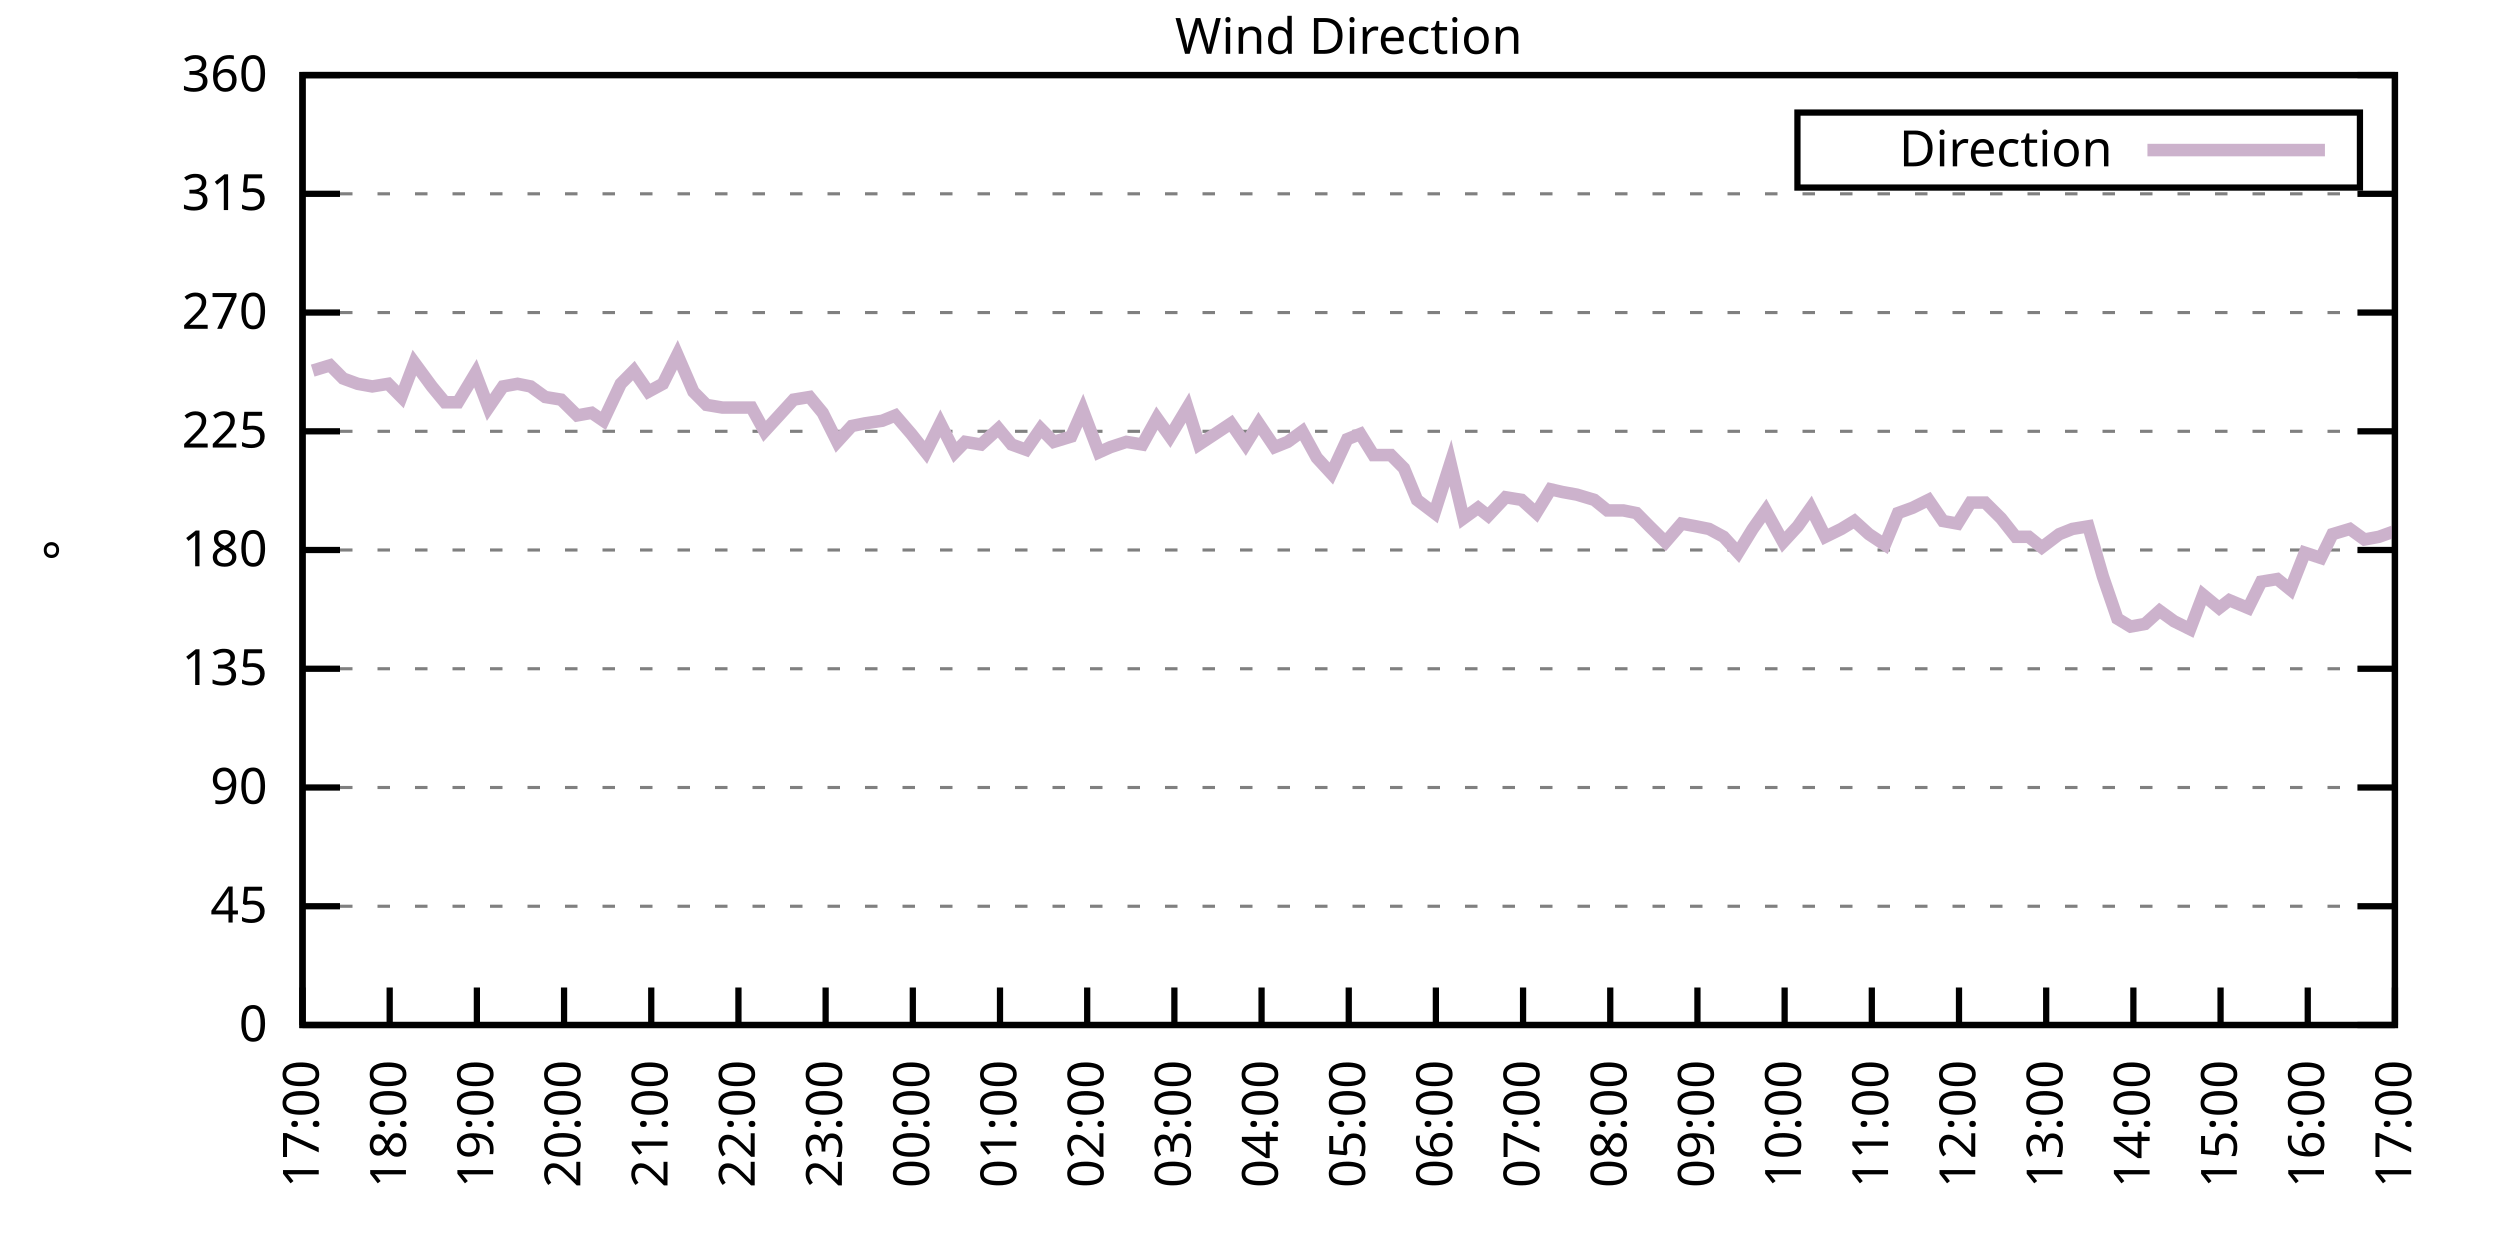
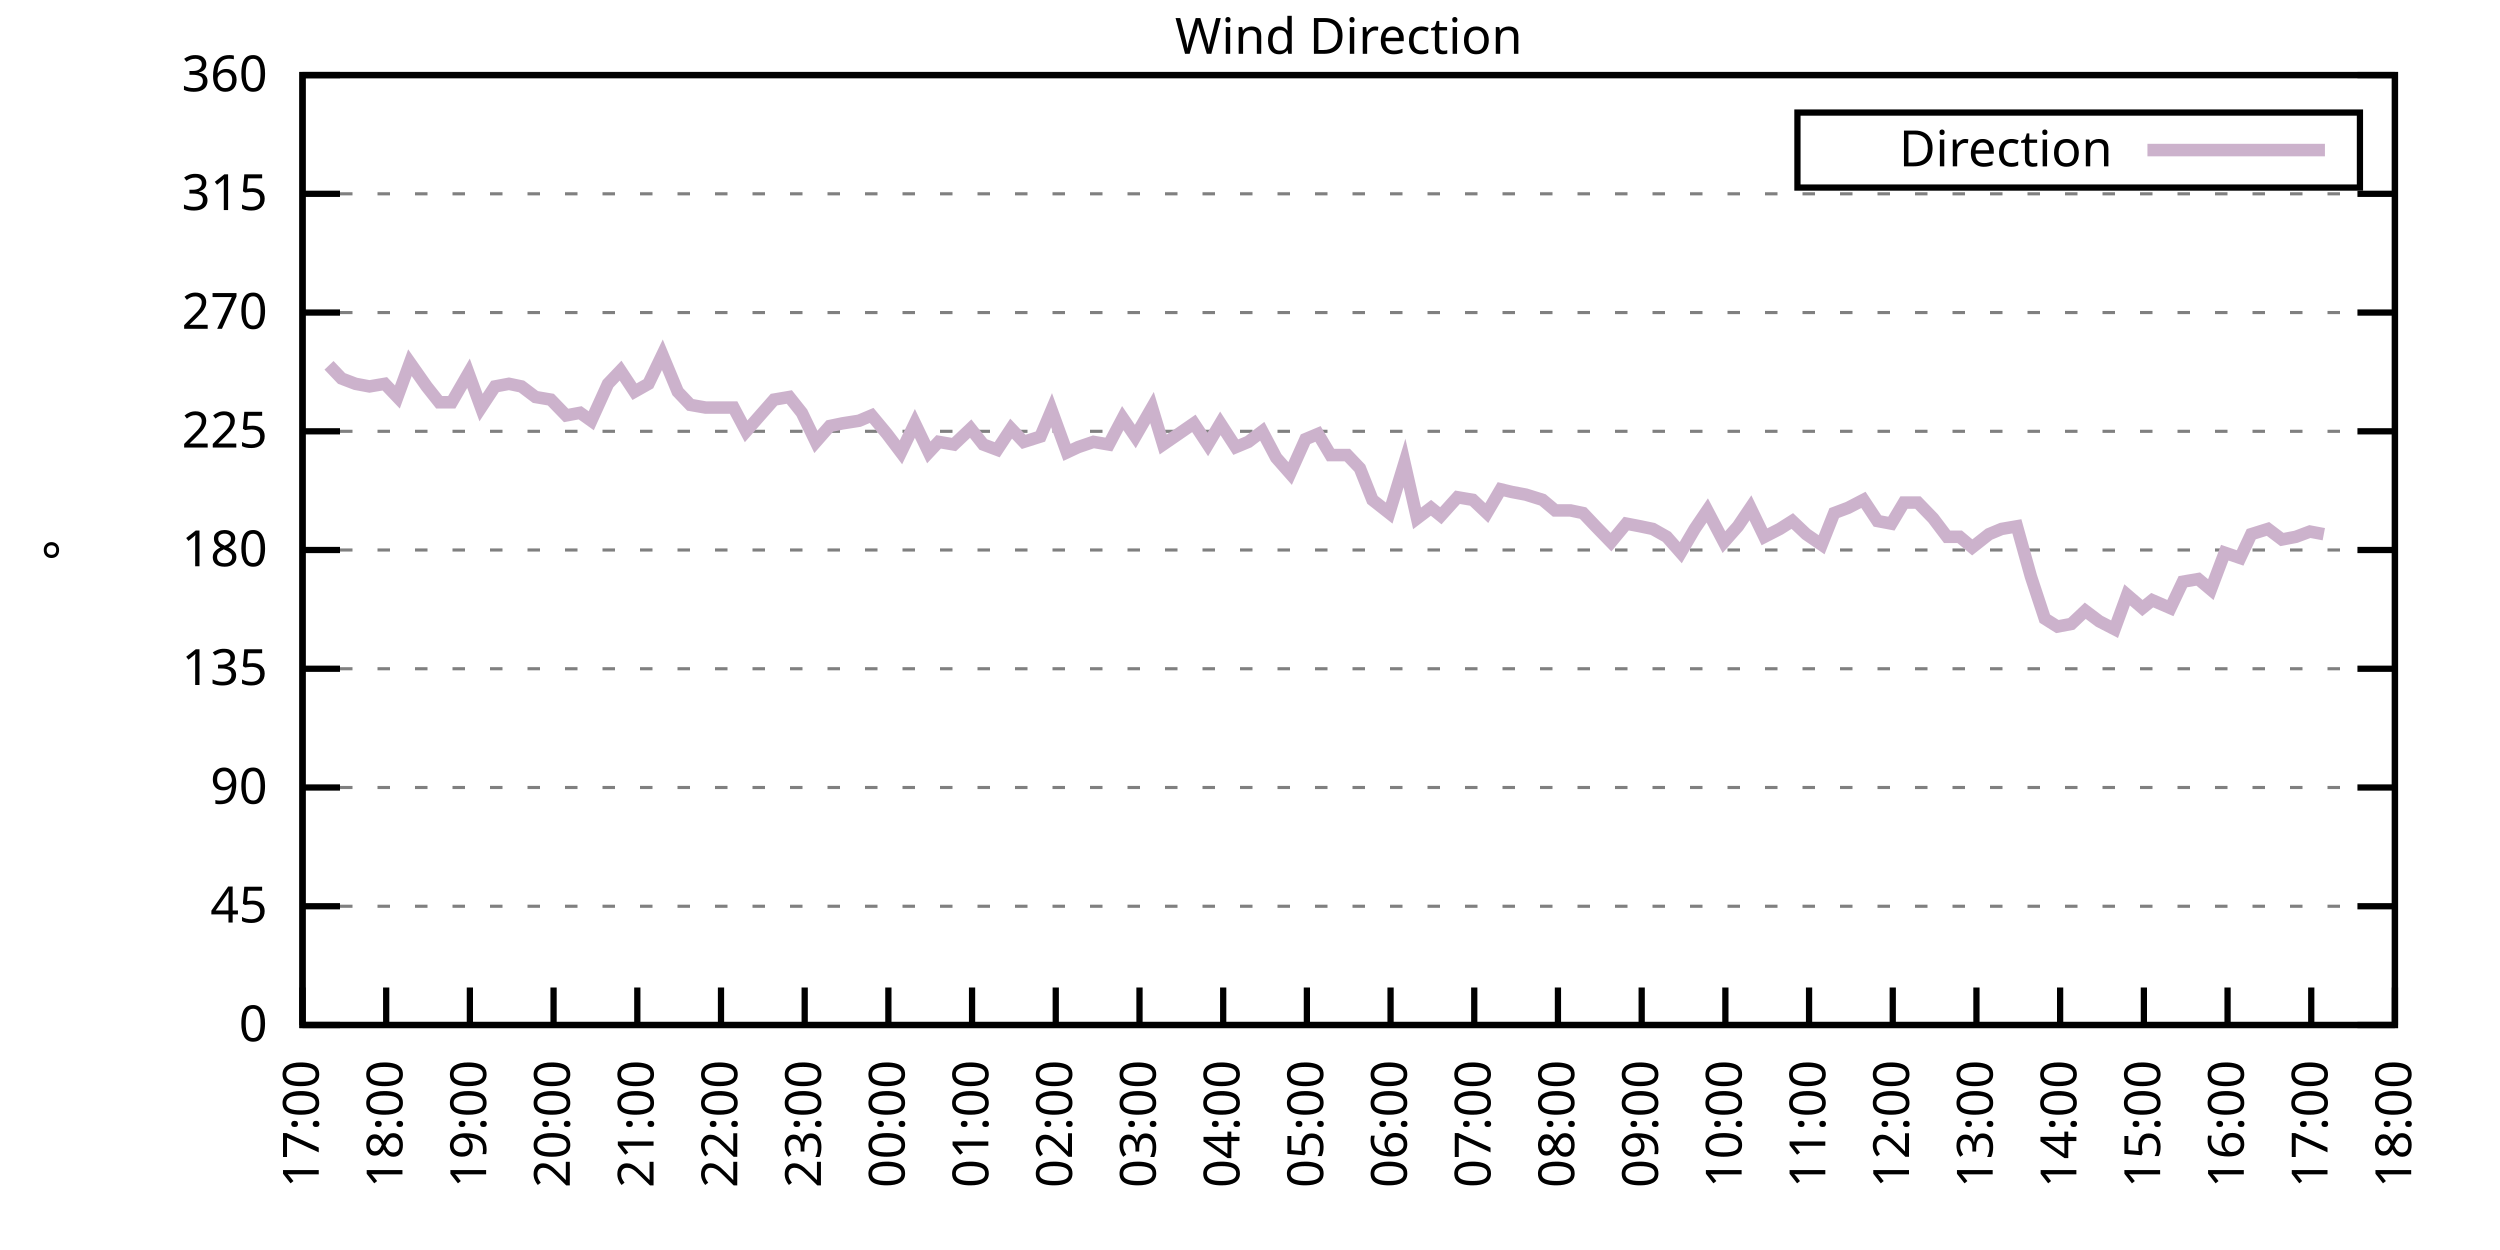
<svg xmlns="http://www.w3.org/2000/svg" xmlns:xlink="http://www.w3.org/1999/xlink" width="400" height="200" viewBox="0 0 400 200">
  <g id="gnuplot_canvas">
    <rect x="0" y="0" width="400" height="200" fill="none" />
    <defs>
      <circle id="gpDot" r="0.5" stroke-width="0.5" stroke="currentColor" />
      <path id="gpPt0" stroke-width="0.333" stroke="currentColor" d="M-1,0 h2 M0,-1 v2" />
      <path id="gpPt1" stroke-width="0.333" stroke="currentColor" d="M-1,-1 L1,1 M1,-1 L-1,1" />
      <path id="gpPt2" stroke-width="0.333" stroke="currentColor" d="M-1,0 L1,0 M0,-1 L0,1 M-1,-1 L1,1 M-1,1 L1,-1" />
      <rect id="gpPt3" stroke-width="0.333" stroke="currentColor" x="-1" y="-1" width="2" height="2" />
      <rect id="gpPt4" stroke-width="0.333" stroke="currentColor" fill="currentColor" x="-1" y="-1" width="2" height="2" />
      <circle id="gpPt5" stroke-width="0.333" stroke="currentColor" cx="0" cy="0" r="1" />
      <use xlink:href="#gpPt5" id="gpPt6" fill="currentColor" stroke="none" />
      <path id="gpPt7" stroke-width="0.333" stroke="currentColor" d="M0,-1.33 L-1.33,0.67 L1.33,0.67 z" />
      <use xlink:href="#gpPt7" id="gpPt8" fill="currentColor" stroke="none" />
      <use xlink:href="#gpPt7" id="gpPt9" stroke="currentColor" transform="rotate(180)" />
      <use xlink:href="#gpPt9" id="gpPt10" fill="currentColor" stroke="none" />
      <use xlink:href="#gpPt3" id="gpPt11" stroke="currentColor" transform="rotate(45)" />
      <use xlink:href="#gpPt11" id="gpPt12" fill="currentColor" stroke="none" />
      <path id="gpPt13" stroke-width="0.333" stroke="currentColor" d="M0,1.330 L1.265,0.411 L0.782,-1.067 L-0.782,-1.076 L-1.265,0.411 z" />
      <use xlink:href="#gpPt13" id="gpPt14" fill="currentColor" stroke="none" />
      <filter id="textbox" filterUnits="objectBoundingBox" x="0" y="0" height="1" width="1">
        <feFlood flood-color="white" flood-opacity="1" result="bgnd" />
        <feComposite in="SourceGraphic" in2="bgnd" operator="atop" />
      </filter>
      <filter id="greybox" filterUnits="objectBoundingBox" x="0" y="0" height="1" width="1">
        <feFlood flood-color="lightgrey" flood-opacity="1" result="grey" />
        <feComposite in="SourceGraphic" in2="grey" operator="atop" />
      </filter>
    </defs>
    <g fill="none" color="white" stroke="currentColor" stroke-width="1.00" stroke-linecap="butt" stroke-linejoin="miter">
</g>
    <g fill="none" color="black" stroke="currentColor" stroke-width="1.00" stroke-linecap="butt" stroke-linejoin="miter">
      <g stroke="none" shape-rendering="crispEdges">
        <polygon fill="rgb(255, 255, 255)" points="48.40,164.00 383.18,164.00 383.18,12.02 48.40,12.02 " />
      </g>
    </g>
    <g fill="none" color="black" stroke="currentColor" stroke-width="1.00" stroke-linecap="butt" stroke-linejoin="miter">
</g>
    <g fill="none" color="black" stroke="black" stroke-width="0.50" stroke-linecap="butt" stroke-linejoin="miter">
</g>
    <g fill="none" color="gray" stroke="currentColor" stroke-width="0.50" stroke-linecap="butt" stroke-linejoin="miter">
      <path stroke="gray" stroke-dasharray="2,4" class="gridline" d="M48.40,164.00 L383.19,164.00  " />
    </g>
    <g fill="none" color="gray" stroke="gray" stroke-width="1.00" stroke-linecap="butt" stroke-linejoin="miter">
</g>
    <g fill="none" color="black" stroke="currentColor" stroke-width="1.00" stroke-linecap="butt" stroke-linejoin="miter">
      <path stroke="black" d="M48.40,164.00 L54.40,164.00 M383.19,164.00 L377.19,164.00  " />
      <g transform="translate(42.80,166.60)" stroke="none" fill="black" font-family="Sans" font-size="8.00" text-anchor="end">
        <text>
          <tspan font-family="Sans"> 0</tspan>
        </text>
      </g>
    </g>
    <g fill="none" color="black" stroke="currentColor" stroke-width="1.00" stroke-linecap="butt" stroke-linejoin="miter">
</g>
    <g fill="none" color="black" stroke="black" stroke-width="0.50" stroke-linecap="butt" stroke-linejoin="miter">
</g>
    <g fill="none" color="gray" stroke="currentColor" stroke-width="0.50" stroke-linecap="butt" stroke-linejoin="miter">
      <path stroke="gray" stroke-dasharray="2,4" class="gridline" d="M48.40,145.00 L383.19,145.00  " />
    </g>
    <g fill="none" color="gray" stroke="gray" stroke-width="1.00" stroke-linecap="butt" stroke-linejoin="miter">
</g>
    <g fill="none" color="black" stroke="currentColor" stroke-width="1.00" stroke-linecap="butt" stroke-linejoin="miter">
      <path stroke="black" d="M48.40,145.00 L54.40,145.00 M383.19,145.00 L377.19,145.00  " />
      <g transform="translate(42.80,147.60)" stroke="none" fill="black" font-family="Sans" font-size="8.00" text-anchor="end">
        <text>
          <tspan font-family="Sans"> 45</tspan>
        </text>
      </g>
    </g>
    <g fill="none" color="black" stroke="currentColor" stroke-width="1.00" stroke-linecap="butt" stroke-linejoin="miter">
</g>
    <g fill="none" color="black" stroke="black" stroke-width="0.50" stroke-linecap="butt" stroke-linejoin="miter">
</g>
    <g fill="none" color="gray" stroke="currentColor" stroke-width="0.50" stroke-linecap="butt" stroke-linejoin="miter">
      <path stroke="gray" stroke-dasharray="2,4" class="gridline" d="M48.40,126.00 L383.19,126.00  " />
    </g>
    <g fill="none" color="gray" stroke="gray" stroke-width="1.00" stroke-linecap="butt" stroke-linejoin="miter">
</g>
    <g fill="none" color="black" stroke="currentColor" stroke-width="1.00" stroke-linecap="butt" stroke-linejoin="miter">
      <path stroke="black" d="M48.40,126.00 L54.40,126.00 M383.19,126.00 L377.19,126.00  " />
      <g transform="translate(42.80,128.60)" stroke="none" fill="black" font-family="Sans" font-size="8.00" text-anchor="end">
        <text>
          <tspan font-family="Sans"> 90</tspan>
        </text>
      </g>
    </g>
    <g fill="none" color="black" stroke="currentColor" stroke-width="1.00" stroke-linecap="butt" stroke-linejoin="miter">
</g>
    <g fill="none" color="black" stroke="black" stroke-width="0.50" stroke-linecap="butt" stroke-linejoin="miter">
</g>
    <g fill="none" color="gray" stroke="currentColor" stroke-width="0.50" stroke-linecap="butt" stroke-linejoin="miter">
      <path stroke="gray" stroke-dasharray="2,4" class="gridline" d="M48.40,107.00 L383.19,107.00  " />
    </g>
    <g fill="none" color="gray" stroke="gray" stroke-width="1.00" stroke-linecap="butt" stroke-linejoin="miter">
</g>
    <g fill="none" color="black" stroke="currentColor" stroke-width="1.00" stroke-linecap="butt" stroke-linejoin="miter">
      <path stroke="black" d="M48.40,107.00 L54.40,107.00 M383.19,107.00 L377.19,107.00  " />
      <g transform="translate(42.80,109.60)" stroke="none" fill="black" font-family="Sans" font-size="8.00" text-anchor="end">
        <text>
          <tspan font-family="Sans"> 135</tspan>
        </text>
      </g>
    </g>
    <g fill="none" color="black" stroke="currentColor" stroke-width="1.00" stroke-linecap="butt" stroke-linejoin="miter">
</g>
    <g fill="none" color="black" stroke="black" stroke-width="0.50" stroke-linecap="butt" stroke-linejoin="miter">
</g>
    <g fill="none" color="gray" stroke="currentColor" stroke-width="0.50" stroke-linecap="butt" stroke-linejoin="miter">
      <path stroke="gray" stroke-dasharray="2,4" class="gridline" d="M48.40,88.00 L383.19,88.00  " />
    </g>
    <g fill="none" color="gray" stroke="gray" stroke-width="1.00" stroke-linecap="butt" stroke-linejoin="miter">
</g>
    <g fill="none" color="black" stroke="currentColor" stroke-width="1.00" stroke-linecap="butt" stroke-linejoin="miter">
      <path stroke="black" d="M48.40,88.00 L54.40,88.00 M383.19,88.00 L377.19,88.00  " />
      <g transform="translate(42.80,90.60)" stroke="none" fill="black" font-family="Sans" font-size="8.00" text-anchor="end">
        <text>
          <tspan font-family="Sans"> 180</tspan>
        </text>
      </g>
    </g>
    <g fill="none" color="black" stroke="currentColor" stroke-width="1.00" stroke-linecap="butt" stroke-linejoin="miter">
</g>
    <g fill="none" color="black" stroke="black" stroke-width="0.50" stroke-linecap="butt" stroke-linejoin="miter">
</g>
    <g fill="none" color="gray" stroke="currentColor" stroke-width="0.50" stroke-linecap="butt" stroke-linejoin="miter">
      <path stroke="gray" stroke-dasharray="2,4" class="gridline" d="M48.40,69.01 L383.19,69.01  " />
    </g>
    <g fill="none" color="gray" stroke="gray" stroke-width="1.00" stroke-linecap="butt" stroke-linejoin="miter">
</g>
    <g fill="none" color="black" stroke="currentColor" stroke-width="1.00" stroke-linecap="butt" stroke-linejoin="miter">
      <path stroke="black" d="M48.40,69.01 L54.40,69.01 M383.19,69.01 L377.19,69.01  " />
      <g transform="translate(42.80,71.61)" stroke="none" fill="black" font-family="Sans" font-size="8.00" text-anchor="end">
        <text>
          <tspan font-family="Sans"> 225</tspan>
        </text>
      </g>
    </g>
    <g fill="none" color="black" stroke="currentColor" stroke-width="1.00" stroke-linecap="butt" stroke-linejoin="miter">
</g>
    <g fill="none" color="black" stroke="black" stroke-width="0.50" stroke-linecap="butt" stroke-linejoin="miter">
</g>
    <g fill="none" color="gray" stroke="currentColor" stroke-width="0.50" stroke-linecap="butt" stroke-linejoin="miter">
      <path stroke="gray" stroke-dasharray="2,4" class="gridline" d="M48.40,50.01 L383.19,50.01  " />
    </g>
    <g fill="none" color="gray" stroke="gray" stroke-width="1.00" stroke-linecap="butt" stroke-linejoin="miter">
</g>
    <g fill="none" color="black" stroke="currentColor" stroke-width="1.00" stroke-linecap="butt" stroke-linejoin="miter">
      <path stroke="black" d="M48.40,50.01 L54.40,50.01 M383.19,50.01 L377.19,50.01  " />
      <g transform="translate(42.80,52.61)" stroke="none" fill="black" font-family="Sans" font-size="8.00" text-anchor="end">
        <text>
          <tspan font-family="Sans"> 270</tspan>
        </text>
      </g>
    </g>
    <g fill="none" color="black" stroke="currentColor" stroke-width="1.00" stroke-linecap="butt" stroke-linejoin="miter">
</g>
    <g fill="none" color="black" stroke="black" stroke-width="0.50" stroke-linecap="butt" stroke-linejoin="miter">
</g>
    <g fill="none" color="gray" stroke="currentColor" stroke-width="0.50" stroke-linecap="butt" stroke-linejoin="miter">
      <path stroke="gray" stroke-dasharray="2,4" class="gridline" d="M48.40,31.01 L383.19,31.01  " />
    </g>
    <g fill="none" color="gray" stroke="gray" stroke-width="1.00" stroke-linecap="butt" stroke-linejoin="miter">
</g>
    <g fill="none" color="black" stroke="currentColor" stroke-width="1.00" stroke-linecap="butt" stroke-linejoin="miter">
      <path stroke="black" d="M48.40,31.01 L54.40,31.01 M383.19,31.01 L377.19,31.01  " />
      <g transform="translate(42.80,33.61)" stroke="none" fill="black" font-family="Sans" font-size="8.00" text-anchor="end">
        <text>
          <tspan font-family="Sans"> 315</tspan>
        </text>
      </g>
    </g>
    <g fill="none" color="black" stroke="currentColor" stroke-width="1.00" stroke-linecap="butt" stroke-linejoin="miter">
</g>
    <g fill="none" color="black" stroke="black" stroke-width="0.50" stroke-linecap="butt" stroke-linejoin="miter">
</g>
    <g fill="none" color="gray" stroke="currentColor" stroke-width="0.50" stroke-linecap="butt" stroke-linejoin="miter">
      <path stroke="gray" stroke-dasharray="2,4" class="gridline" d="M48.40,12.01 L383.19,12.01  " />
    </g>
    <g fill="none" color="gray" stroke="gray" stroke-width="1.00" stroke-linecap="butt" stroke-linejoin="miter">
</g>
    <g fill="none" color="black" stroke="currentColor" stroke-width="1.00" stroke-linecap="butt" stroke-linejoin="miter">
      <path stroke="black" d="M48.40,12.01 L54.40,12.01 M383.19,12.01 L377.19,12.01  " />
      <g transform="translate(42.80,14.61)" stroke="none" fill="black" font-family="Sans" font-size="8.00" text-anchor="end">
        <text>
          <tspan font-family="Sans"> 360</tspan>
        </text>
      </g>
    </g>
    <g fill="none" color="black" stroke="currentColor" stroke-width="1.00" stroke-linecap="butt" stroke-linejoin="miter">
      <path stroke="black" d="M48.40,164.00 L48.40,158.00  " />
      <g transform="translate(51.00,169.60) rotate(270.00)" stroke="none" fill="black" font-family="Sans" font-size="8.00" text-anchor="end">
        <text>
          <tspan font-family="Sans">17:00</tspan>
        </text>
      </g>
    </g>
    <g fill="none" color="black" stroke="currentColor" stroke-width="1.00" stroke-linecap="butt" stroke-linejoin="miter">
-       <path stroke="black" d="M62.35,164.00 L62.35,158.00  " />
-       <g transform="translate(64.95,169.60) rotate(270.00)" stroke="none" fill="black" font-family="Sans" font-size="8.00" text-anchor="end">
+       <path stroke="black" d="M61.79,164.00 L61.79,158.00  " />
+       <g transform="translate(64.39,169.60) rotate(270.00)" stroke="none" fill="black" font-family="Sans" font-size="8.00" text-anchor="end">
        <text>
          <tspan font-family="Sans">18:00</tspan>
        </text>
      </g>
    </g>
    <g fill="none" color="black" stroke="currentColor" stroke-width="1.00" stroke-linecap="butt" stroke-linejoin="miter">
-       <path stroke="black" d="M76.30,164.00 L76.30,158.00  " />
-       <g transform="translate(78.90,169.60) rotate(270.00)" stroke="none" fill="black" font-family="Sans" font-size="8.00" text-anchor="end">
+       <path stroke="black" d="M75.18,164.00 L75.18,158.00  " />
+       <g transform="translate(77.78,169.60) rotate(270.00)" stroke="none" fill="black" font-family="Sans" font-size="8.00" text-anchor="end">
        <text>
          <tspan font-family="Sans">19:00</tspan>
        </text>
      </g>
    </g>
    <g fill="none" color="black" stroke="currentColor" stroke-width="1.00" stroke-linecap="butt" stroke-linejoin="miter">
-       <path stroke="black" d="M90.25,164.00 L90.25,158.00  " />
-       <g transform="translate(92.85,169.60) rotate(270.00)" stroke="none" fill="black" font-family="Sans" font-size="8.00" text-anchor="end">
+       <path stroke="black" d="M88.57,164.00 L88.57,158.00  " />
+       <g transform="translate(91.17,169.60) rotate(270.00)" stroke="none" fill="black" font-family="Sans" font-size="8.00" text-anchor="end">
        <text>
          <tspan font-family="Sans">20:00</tspan>
        </text>
      </g>
    </g>
    <g fill="none" color="black" stroke="currentColor" stroke-width="1.00" stroke-linecap="butt" stroke-linejoin="miter">
-       <path stroke="black" d="M104.20,164.00 L104.20,158.00  " />
-       <g transform="translate(106.80,169.60) rotate(270.00)" stroke="none" fill="black" font-family="Sans" font-size="8.00" text-anchor="end">
+       <path stroke="black" d="M101.97,164.00 L101.97,158.00  " />
+       <g transform="translate(104.57,169.60) rotate(270.00)" stroke="none" fill="black" font-family="Sans" font-size="8.00" text-anchor="end">
        <text>
          <tspan font-family="Sans">21:00</tspan>
        </text>
      </g>
    </g>
    <g fill="none" color="black" stroke="currentColor" stroke-width="1.00" stroke-linecap="butt" stroke-linejoin="miter">
-       <path stroke="black" d="M118.15,164.00 L118.15,158.00  " />
-       <g transform="translate(120.75,169.60) rotate(270.00)" stroke="none" fill="black" font-family="Sans" font-size="8.00" text-anchor="end">
+       <path stroke="black" d="M115.36,164.00 L115.36,158.00  " />
+       <g transform="translate(117.96,169.60) rotate(270.00)" stroke="none" fill="black" font-family="Sans" font-size="8.00" text-anchor="end">
        <text>
          <tspan font-family="Sans">22:00</tspan>
        </text>
      </g>
    </g>
    <g fill="none" color="black" stroke="currentColor" stroke-width="1.00" stroke-linecap="butt" stroke-linejoin="miter">
-       <path stroke="black" d="M132.10,164.00 L132.10,158.00  " />
-       <g transform="translate(134.70,169.60) rotate(270.00)" stroke="none" fill="black" font-family="Sans" font-size="8.00" text-anchor="end">
+       <path stroke="black" d="M128.75,164.00 L128.75,158.00  " />
+       <g transform="translate(131.35,169.60) rotate(270.00)" stroke="none" fill="black" font-family="Sans" font-size="8.00" text-anchor="end">
        <text>
          <tspan font-family="Sans">23:00</tspan>
        </text>
      </g>
    </g>
    <g fill="none" color="black" stroke="currentColor" stroke-width="1.00" stroke-linecap="butt" stroke-linejoin="miter">
-       <path stroke="black" d="M146.05,164.00 L146.05,158.00  " />
-       <g transform="translate(148.65,169.60) rotate(270.00)" stroke="none" fill="black" font-family="Sans" font-size="8.00" text-anchor="end">
+       <path stroke="black" d="M142.14,164.00 L142.14,158.00  " />
+       <g transform="translate(144.74,169.60) rotate(270.00)" stroke="none" fill="black" font-family="Sans" font-size="8.00" text-anchor="end">
        <text>
          <tspan font-family="Sans">00:00</tspan>
        </text>
      </g>
    </g>
    <g fill="none" color="black" stroke="currentColor" stroke-width="1.00" stroke-linecap="butt" stroke-linejoin="miter">
-       <path stroke="black" d="M160.00,164.00 L160.00,158.00  " />
-       <g transform="translate(162.60,169.60) rotate(270.00)" stroke="none" fill="black" font-family="Sans" font-size="8.00" text-anchor="end">
+       <path stroke="black" d="M155.53,164.00 L155.53,158.00  " />
+       <g transform="translate(158.13,169.60) rotate(270.00)" stroke="none" fill="black" font-family="Sans" font-size="8.00" text-anchor="end">
        <text>
          <tspan font-family="Sans">01:00</tspan>
        </text>
      </g>
    </g>
    <g fill="none" color="black" stroke="currentColor" stroke-width="1.00" stroke-linecap="butt" stroke-linejoin="miter">
-       <path stroke="black" d="M173.95,164.00 L173.95,158.00  " />
-       <g transform="translate(176.55,169.60) rotate(270.00)" stroke="none" fill="black" font-family="Sans" font-size="8.00" text-anchor="end">
+       <path stroke="black" d="M168.92,164.00 L168.92,158.00  " />
+       <g transform="translate(171.52,169.60) rotate(270.00)" stroke="none" fill="black" font-family="Sans" font-size="8.00" text-anchor="end">
        <text>
          <tspan font-family="Sans">02:00</tspan>
        </text>
      </g>
    </g>
    <g fill="none" color="black" stroke="currentColor" stroke-width="1.00" stroke-linecap="butt" stroke-linejoin="miter">
-       <path stroke="black" d="M187.90,164.00 L187.90,158.00  " />
-       <g transform="translate(190.50,169.60) rotate(270.00)" stroke="none" fill="black" font-family="Sans" font-size="8.00" text-anchor="end">
+       <path stroke="black" d="M182.32,164.00 L182.32,158.00  " />
+       <g transform="translate(184.92,169.60) rotate(270.00)" stroke="none" fill="black" font-family="Sans" font-size="8.00" text-anchor="end">
        <text>
          <tspan font-family="Sans">03:00</tspan>
        </text>
      </g>
    </g>
    <g fill="none" color="black" stroke="currentColor" stroke-width="1.00" stroke-linecap="butt" stroke-linejoin="miter">
-       <path stroke="black" d="M201.85,164.00 L201.85,158.00  " />
-       <g transform="translate(204.45,169.60) rotate(270.00)" stroke="none" fill="black" font-family="Sans" font-size="8.00" text-anchor="end">
+       <path stroke="black" d="M195.71,164.00 L195.71,158.00  " />
+       <g transform="translate(198.31,169.60) rotate(270.00)" stroke="none" fill="black" font-family="Sans" font-size="8.00" text-anchor="end">
        <text>
          <tspan font-family="Sans">04:00</tspan>
        </text>
      </g>
    </g>
    <g fill="none" color="black" stroke="currentColor" stroke-width="1.00" stroke-linecap="butt" stroke-linejoin="miter">
-       <path stroke="black" d="M215.80,164.00 L215.80,158.00  " />
-       <g transform="translate(218.40,169.60) rotate(270.00)" stroke="none" fill="black" font-family="Sans" font-size="8.00" text-anchor="end">
+       <path stroke="black" d="M209.10,164.00 L209.10,158.00  " />
+       <g transform="translate(211.70,169.60) rotate(270.00)" stroke="none" fill="black" font-family="Sans" font-size="8.00" text-anchor="end">
        <text>
          <tspan font-family="Sans">05:00</tspan>
        </text>
      </g>
    </g>
    <g fill="none" color="black" stroke="currentColor" stroke-width="1.00" stroke-linecap="butt" stroke-linejoin="miter">
-       <path stroke="black" d="M229.74,164.00 L229.74,158.00  " />
-       <g transform="translate(232.34,169.60) rotate(270.00)" stroke="none" fill="black" font-family="Sans" font-size="8.00" text-anchor="end">
+       <path stroke="black" d="M222.49,164.00 L222.49,158.00  " />
+       <g transform="translate(225.09,169.60) rotate(270.00)" stroke="none" fill="black" font-family="Sans" font-size="8.00" text-anchor="end">
        <text>
          <tspan font-family="Sans">06:00</tspan>
        </text>
      </g>
    </g>
    <g fill="none" color="black" stroke="currentColor" stroke-width="1.00" stroke-linecap="butt" stroke-linejoin="miter">
-       <path stroke="black" d="M243.69,164.00 L243.69,158.00  " />
-       <g transform="translate(246.29,169.60) rotate(270.00)" stroke="none" fill="black" font-family="Sans" font-size="8.00" text-anchor="end">
+       <path stroke="black" d="M235.88,164.00 L235.88,158.00  " />
+       <g transform="translate(238.48,169.60) rotate(270.00)" stroke="none" fill="black" font-family="Sans" font-size="8.00" text-anchor="end">
        <text>
          <tspan font-family="Sans">07:00</tspan>
        </text>
      </g>
    </g>
    <g fill="none" color="black" stroke="currentColor" stroke-width="1.00" stroke-linecap="butt" stroke-linejoin="miter">
-       <path stroke="black" d="M257.64,164.00 L257.64,158.00  " />
-       <g transform="translate(260.24,169.60) rotate(270.00)" stroke="none" fill="black" font-family="Sans" font-size="8.00" text-anchor="end">
+       <path stroke="black" d="M249.27,164.00 L249.27,158.00  " />
+       <g transform="translate(251.87,169.60) rotate(270.00)" stroke="none" fill="black" font-family="Sans" font-size="8.00" text-anchor="end">
        <text>
          <tspan font-family="Sans">08:00</tspan>
        </text>
      </g>
    </g>
    <g fill="none" color="black" stroke="currentColor" stroke-width="1.00" stroke-linecap="butt" stroke-linejoin="miter">
-       <path stroke="black" d="M271.59,164.00 L271.59,158.00  " />
-       <g transform="translate(274.19,169.60) rotate(270.00)" stroke="none" fill="black" font-family="Sans" font-size="8.00" text-anchor="end">
+       <path stroke="black" d="M262.67,164.00 L262.67,158.00  " />
+       <g transform="translate(265.27,169.60) rotate(270.00)" stroke="none" fill="black" font-family="Sans" font-size="8.00" text-anchor="end">
        <text>
          <tspan font-family="Sans">09:00</tspan>
        </text>
      </g>
    </g>
    <g fill="none" color="black" stroke="currentColor" stroke-width="1.00" stroke-linecap="butt" stroke-linejoin="miter">
-       <path stroke="black" d="M285.54,164.00 L285.54,158.00  " />
-       <g transform="translate(288.14,169.60) rotate(270.00)" stroke="none" fill="black" font-family="Sans" font-size="8.00" text-anchor="end">
+       <path stroke="black" d="M276.06,164.00 L276.06,158.00  " />
+       <g transform="translate(278.66,169.60) rotate(270.00)" stroke="none" fill="black" font-family="Sans" font-size="8.00" text-anchor="end">
        <text>
          <tspan font-family="Sans">10:00</tspan>
        </text>
      </g>
    </g>
    <g fill="none" color="black" stroke="currentColor" stroke-width="1.00" stroke-linecap="butt" stroke-linejoin="miter">
-       <path stroke="black" d="M299.49,164.00 L299.49,158.00  " />
-       <g transform="translate(302.09,169.60) rotate(270.00)" stroke="none" fill="black" font-family="Sans" font-size="8.00" text-anchor="end">
+       <path stroke="black" d="M289.45,164.00 L289.45,158.00  " />
+       <g transform="translate(292.05,169.60) rotate(270.00)" stroke="none" fill="black" font-family="Sans" font-size="8.00" text-anchor="end">
        <text>
          <tspan font-family="Sans">11:00</tspan>
        </text>
      </g>
    </g>
    <g fill="none" color="black" stroke="currentColor" stroke-width="1.00" stroke-linecap="butt" stroke-linejoin="miter">
-       <path stroke="black" d="M313.44,164.00 L313.44,158.00  " />
-       <g transform="translate(316.04,169.60) rotate(270.00)" stroke="none" fill="black" font-family="Sans" font-size="8.00" text-anchor="end">
+       <path stroke="black" d="M302.84,164.00 L302.84,158.00  " />
+       <g transform="translate(305.44,169.60) rotate(270.00)" stroke="none" fill="black" font-family="Sans" font-size="8.00" text-anchor="end">
        <text>
          <tspan font-family="Sans">12:00</tspan>
        </text>
      </g>
    </g>
    <g fill="none" color="black" stroke="currentColor" stroke-width="1.00" stroke-linecap="butt" stroke-linejoin="miter">
-       <path stroke="black" d="M327.39,164.00 L327.39,158.00  " />
-       <g transform="translate(329.99,169.60) rotate(270.00)" stroke="none" fill="black" font-family="Sans" font-size="8.00" text-anchor="end">
+       <path stroke="black" d="M316.23,164.00 L316.23,158.00  " />
+       <g transform="translate(318.83,169.60) rotate(270.00)" stroke="none" fill="black" font-family="Sans" font-size="8.00" text-anchor="end">
        <text>
          <tspan font-family="Sans">13:00</tspan>
        </text>
      </g>
    </g>
    <g fill="none" color="black" stroke="currentColor" stroke-width="1.00" stroke-linecap="butt" stroke-linejoin="miter">
-       <path stroke="black" d="M341.34,164.00 L341.34,158.00  " />
-       <g transform="translate(343.94,169.60) rotate(270.00)" stroke="none" fill="black" font-family="Sans" font-size="8.00" text-anchor="end">
+       <path stroke="black" d="M329.62,164.00 L329.62,158.00  " />
+       <g transform="translate(332.22,169.60) rotate(270.00)" stroke="none" fill="black" font-family="Sans" font-size="8.00" text-anchor="end">
        <text>
          <tspan font-family="Sans">14:00</tspan>
        </text>
      </g>
    </g>
    <g fill="none" color="black" stroke="currentColor" stroke-width="1.00" stroke-linecap="butt" stroke-linejoin="miter">
-       <path stroke="black" d="M355.29,164.00 L355.29,158.00  " />
-       <g transform="translate(357.89,169.60) rotate(270.00)" stroke="none" fill="black" font-family="Sans" font-size="8.00" text-anchor="end">
+       <path stroke="black" d="M343.02,164.00 L343.02,158.00  " />
+       <g transform="translate(345.62,169.60) rotate(270.00)" stroke="none" fill="black" font-family="Sans" font-size="8.00" text-anchor="end">
        <text>
          <tspan font-family="Sans">15:00</tspan>
        </text>
      </g>
    </g>
    <g fill="none" color="black" stroke="currentColor" stroke-width="1.00" stroke-linecap="butt" stroke-linejoin="miter">
-       <path stroke="black" d="M369.24,164.00 L369.24,158.00  " />
-       <g transform="translate(371.84,169.60) rotate(270.00)" stroke="none" fill="black" font-family="Sans" font-size="8.00" text-anchor="end">
+       <path stroke="black" d="M356.41,164.00 L356.41,158.00  " />
+       <g transform="translate(359.01,169.60) rotate(270.00)" stroke="none" fill="black" font-family="Sans" font-size="8.00" text-anchor="end">
        <text>
          <tspan font-family="Sans">16:00</tspan>
+         </text>
+       </g>
+     </g>
+     <g fill="none" color="black" stroke="currentColor" stroke-width="1.00" stroke-linecap="butt" stroke-linejoin="miter">
+       <path stroke="black" d="M369.80,164.00 L369.80,158.00  " />
+       <g transform="translate(372.40,169.60) rotate(270.00)" stroke="none" fill="black" font-family="Sans" font-size="8.00" text-anchor="end">
+         <text>
+           <tspan font-family="Sans">17:00</tspan>
        </text>
      </g>
    </g>
    <g fill="none" color="black" stroke="currentColor" stroke-width="1.00" stroke-linecap="butt" stroke-linejoin="miter">
      <path stroke="black" d="M383.19,164.00 L383.19,158.00  " />
      <g transform="translate(385.79,169.60) rotate(270.00)" stroke="none" fill="black" font-family="Sans" font-size="8.00" text-anchor="end">
        <text>
-           <tspan font-family="Sans">17:00</tspan>
+           <tspan font-family="Sans">18:00</tspan>
        </text>
      </g>
    </g>
    <g fill="none" color="black" stroke="currentColor" stroke-width="1.00" stroke-linecap="butt" stroke-linejoin="miter">
</g>
    <g fill="none" color="black" stroke="currentColor" stroke-width="1.00" stroke-linecap="butt" stroke-linejoin="miter">
      <path stroke="black" d="M48.40,12.01 L48.40,164.00 L383.19,164.00 L383.19,12.01 L48.40,12.01 Z  " />
    </g>
    <g fill="none" color="black" stroke="currentColor" stroke-width="1.00" stroke-linecap="butt" stroke-linejoin="miter">
</g>
    <g fill="none" color="black" stroke="currentColor" stroke-width="1.00" stroke-linecap="butt" stroke-linejoin="miter">
      <path stroke="black" d="M287.59,30.01 L287.59,18.01 L377.59,18.01 L377.59,30.01 L287.59,30.01 Z  " />
    </g>
    <g id="Wind_direction_plot_1">
      <g fill="none" color="white" stroke="black" stroke-width="2.00" stroke-linecap="butt" stroke-linejoin="miter">
</g>
      <g fill="none" color="black" stroke="currentColor" stroke-width="2.00" stroke-linecap="butt" stroke-linejoin="miter">
        <g transform="translate(337.99,26.61)" stroke="none" fill="black" font-family="Sans" font-size="8.00" text-anchor="end">
          <text>
            <tspan font-family="Sans">Direction</tspan>
          </text>
        </g>
      </g>
      <g fill="none" color="black" stroke="currentColor" stroke-width="2.00" stroke-linecap="butt" stroke-linejoin="miter">
-         <path stroke="rgb(204, 178, 204)" d="M343.59,24.01 L371.99,24.01 M50.03,59.30 L52.82,58.45 L54.91,60.56 L57.23,61.41 L59.56,61.83 L62.12,61.41   L64.21,63.52 L66.30,58.03 L69.09,61.83 L71.18,64.36 L73.28,64.36 L76.07,59.72 L78.16,65.21 L80.48,61.83   L82.81,61.41 L84.90,61.83 L87.23,63.52 L89.78,63.94 L92.34,66.47 L94.67,66.05 L96.53,67.32 L99.32,61.41   L101.41,59.30 L103.73,62.67 L106.06,61.41 L108.38,56.76 L110.94,62.67 L113.03,64.78 L115.59,65.21 L117.45,65.21   L120.24,65.21 L122.33,69.01 L124.66,66.47 L126.98,63.94 L129.54,63.52 L131.63,66.05 L133.96,70.70 L136.28,68.16   L138.37,67.74 L141.16,67.32 L143.26,66.47 L145.81,69.43 L148.14,72.38 L150.46,67.74 L152.79,72.38 L154.42,70.70   L156.97,71.12 L159.76,68.58 L161.86,71.12 L164.18,71.96 L166.51,68.58 L168.60,70.70 L171.39,69.85 L173.25,65.63   L175.81,72.38 L177.67,71.54 L180.22,70.70 L182.78,71.12 L185.11,66.90 L187.20,69.85 L189.99,65.21 L191.85,71.12   L194.41,69.43 L196.96,67.74 L199.29,71.12 L201.38,67.74 L203.94,71.54 L206.03,70.70 L208.36,69.01 L210.68,73.23   L213.01,75.76 L215.56,70.27 L217.65,69.43 L219.75,72.81 L222.54,72.81 L224.63,74.92 L226.72,79.98 L229.51,82.09   L232.07,74.07 L234.16,82.94 L236.49,81.25 L238.11,82.52 L240.90,79.56 L243.46,79.98 L245.79,82.09 L248.11,78.29   L249.97,78.72 L252.30,79.14 L255.09,79.98 L257.18,81.67 L259.74,81.67 L261.83,82.09 L263.92,84.21 L266.48,86.74   L269.04,83.78 L271.36,84.21 L273.45,84.63 L275.78,85.89 L278.10,88.43 L280.43,84.63 L282.52,81.67 L285.31,86.74   L287.64,84.21 L289.73,81.25 L292.05,85.89 L294.61,84.63 L296.70,83.36 L299.03,85.47 L301.58,87.16 L303.68,82.09   L306.00,81.25 L308.56,79.98 L310.88,83.36 L313.21,83.78 L315.30,80.41 L317.63,80.41 L320.18,82.94 L322.51,85.89   L324.60,85.89 L326.69,87.58 L329.48,85.47 L331.58,84.63 L334.13,84.21 L336.46,92.23 L338.78,98.98 L340.88,100.25   L343.20,99.83 L345.53,97.72 L347.85,99.40 L350.41,100.67 L352.50,95.18 L355.06,97.29 L356.69,96.03 L359.71,97.29   L361.80,93.07 L364.36,92.65 L366.45,94.34 L368.78,88.43 L371.33,89.27 L373.19,85.47 L375.98,84.63 L378.31,86.32   L380.63,85.89 L382.96,85.05  " />
+         <path stroke="rgb(204, 178, 204)" d="M343.59,24.01 L371.99,24.01 M52.64,58.45 L54.65,60.56 L56.88,61.41 L59.11,61.83 L61.57,61.41 L63.58,63.52   L65.59,58.03 L68.26,61.83 L70.27,64.36 L72.28,64.36 L74.96,59.72 L76.97,65.21 L79.20,61.83 L81.43,61.41   L83.44,61.83 L85.67,63.52 L88.13,63.94 L90.58,66.47 L92.82,66.05 L94.60,67.32 L97.28,61.41 L99.29,59.30   L101.52,62.67 L103.75,61.41 L105.98,56.76 L108.44,62.67 L110.45,64.78 L112.90,65.21 L114.69,65.21 L117.37,65.21   L119.38,69.01 L121.61,66.47 L123.84,63.94 L126.29,63.52 L128.30,66.05 L130.54,70.70 L132.77,68.16 L134.78,67.74   L137.45,67.32 L139.46,66.47 L141.92,69.43 L144.15,72.38 L146.38,67.74 L148.61,72.38 L150.18,70.70 L152.63,71.12   L155.31,68.58 L157.32,71.12 L159.55,71.96 L161.78,68.58 L163.79,70.70 L166.47,69.85 L168.25,65.63 L170.71,72.38   L172.50,71.54 L174.95,70.70 L177.41,71.12 L179.64,66.90 L181.65,69.85 L184.32,65.21 L186.11,71.12 L188.57,69.43   L191.02,67.74 L193.25,71.12 L195.26,67.74 L197.72,71.54 L199.73,70.70 L201.96,69.01 L204.19,73.23 L206.42,75.76   L208.88,70.27 L210.88,69.43 L212.89,72.81 L215.57,72.81 L217.58,74.92 L219.59,79.98 L222.27,82.09 L224.72,74.07   L226.73,82.94 L228.96,81.25 L230.53,82.52 L233.20,79.56 L235.66,79.98 L237.89,82.09 L240.12,78.29 L241.91,78.72   L244.14,79.14 L246.82,79.98 L248.83,81.67 L251.28,81.67 L253.29,82.09 L255.30,84.21 L257.76,86.74 L260.21,83.78   L262.44,84.21 L264.45,84.63 L266.68,85.89 L268.92,88.43 L271.15,84.63 L273.16,81.67 L275.83,86.74 L278.07,84.21   L280.07,81.25 L282.31,85.89 L284.76,84.63 L286.77,83.36 L289.00,85.47 L291.46,87.16 L293.47,82.09 L295.70,81.25   L298.15,79.98 L300.39,83.36 L302.62,83.78 L304.63,80.41 L306.86,80.41 L309.31,82.94 L311.54,85.89 L313.55,85.89   L315.56,87.58 L318.24,85.47 L320.25,84.63 L322.70,84.21 L324.94,92.23 L327.17,98.98 L329.18,100.25 L331.41,99.83   L333.64,97.72 L335.87,99.40 L338.33,100.67 L340.34,95.18 L342.79,97.29 L344.35,96.03 L347.26,97.29 L349.26,93.07   L351.72,92.65 L353.73,94.34 L355.96,88.43 L358.42,89.27 L360.20,85.47 L362.88,84.63 L365.11,86.32 L367.34,85.89   L369.58,85.05 L371.81,85.47  " />
      </g>
    </g>
    <g fill="none" color="black" stroke="currentColor" stroke-width="2.00" stroke-linecap="butt" stroke-linejoin="miter">
</g>
    <g fill="none" color="black" stroke="black" stroke-width="1.00" stroke-linecap="butt" stroke-linejoin="miter">
</g>
    <g fill="none" color="black" stroke="currentColor" stroke-width="1.00" stroke-linecap="butt" stroke-linejoin="miter">
      <path stroke="black" d="M48.40,12.01 L48.40,164.00 L383.19,164.00 L383.19,12.01 L48.40,12.01 Z  " />
      <g transform="translate(12.80,88.01) rotate(270.00)" stroke="none" fill="black" font-family="Sans" font-size="8.00" text-anchor="middle">
        <text>
          <tspan font-family="Sans">°</tspan>
        </text>
      </g>
    </g>
    <g fill="none" color="black" stroke="currentColor" stroke-width="1.00" stroke-linecap="butt" stroke-linejoin="miter">
</g>
    <g fill="none" color="black" stroke="currentColor" stroke-width="1.00" stroke-linecap="butt" stroke-linejoin="miter">
      <g transform="translate(215.79,8.61)" stroke="none" fill="black" font-family="Sans" font-size="8.00" text-anchor="middle">
        <text>
          <tspan font-family="Sans">Wind Direction</tspan>
        </text>
      </g>
    </g>
    <g fill="none" color="black" stroke="currentColor" stroke-width="1.00" stroke-linecap="butt" stroke-linejoin="miter">
</g>
  </g>
</svg>
